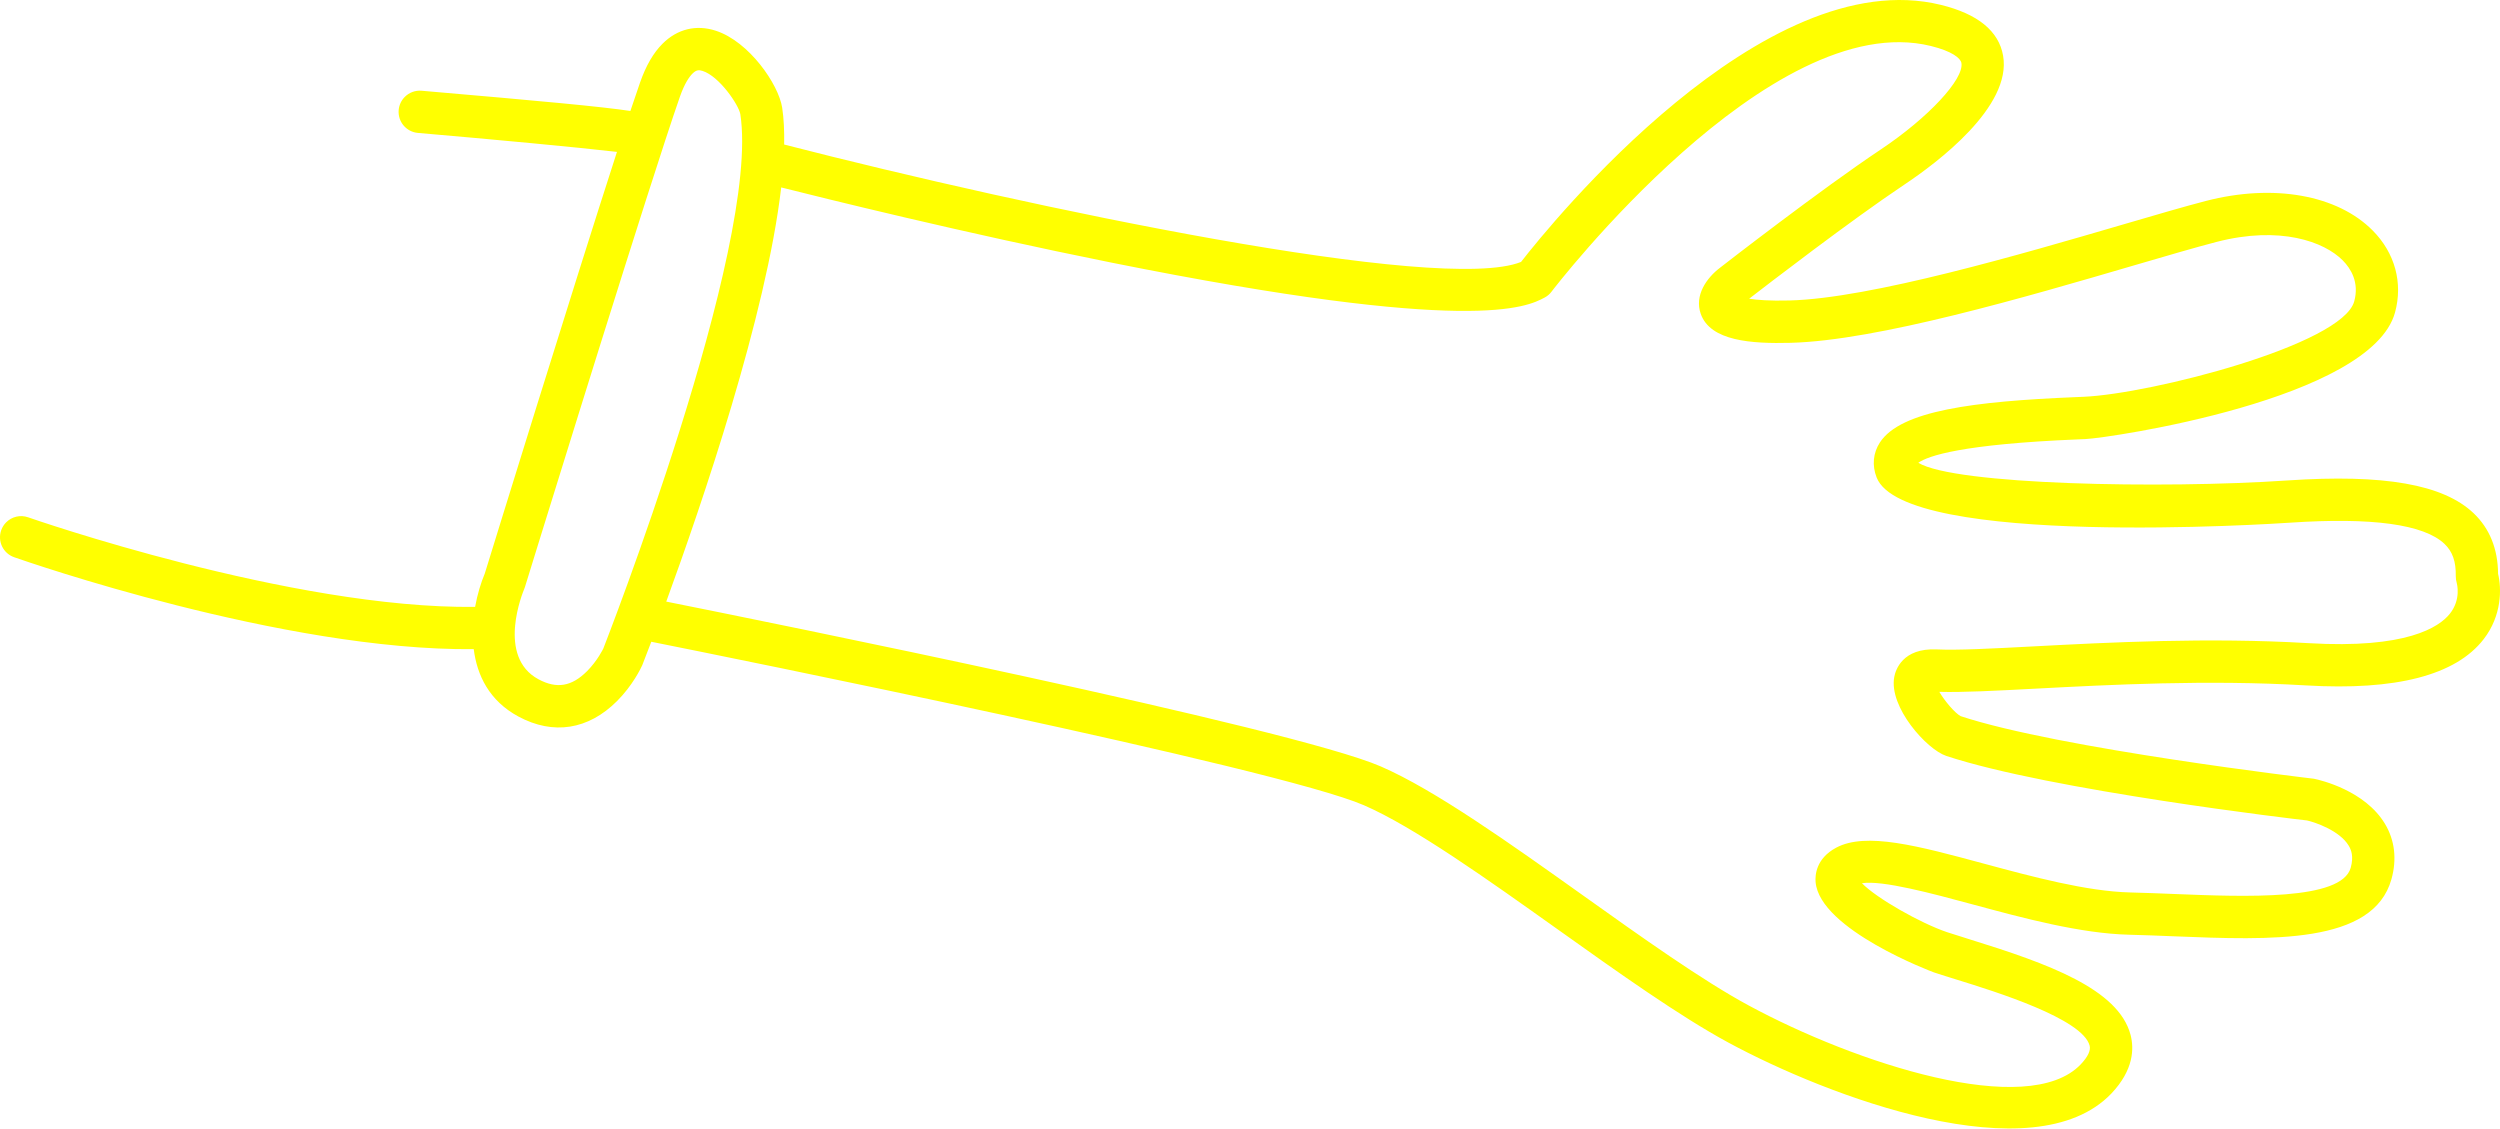
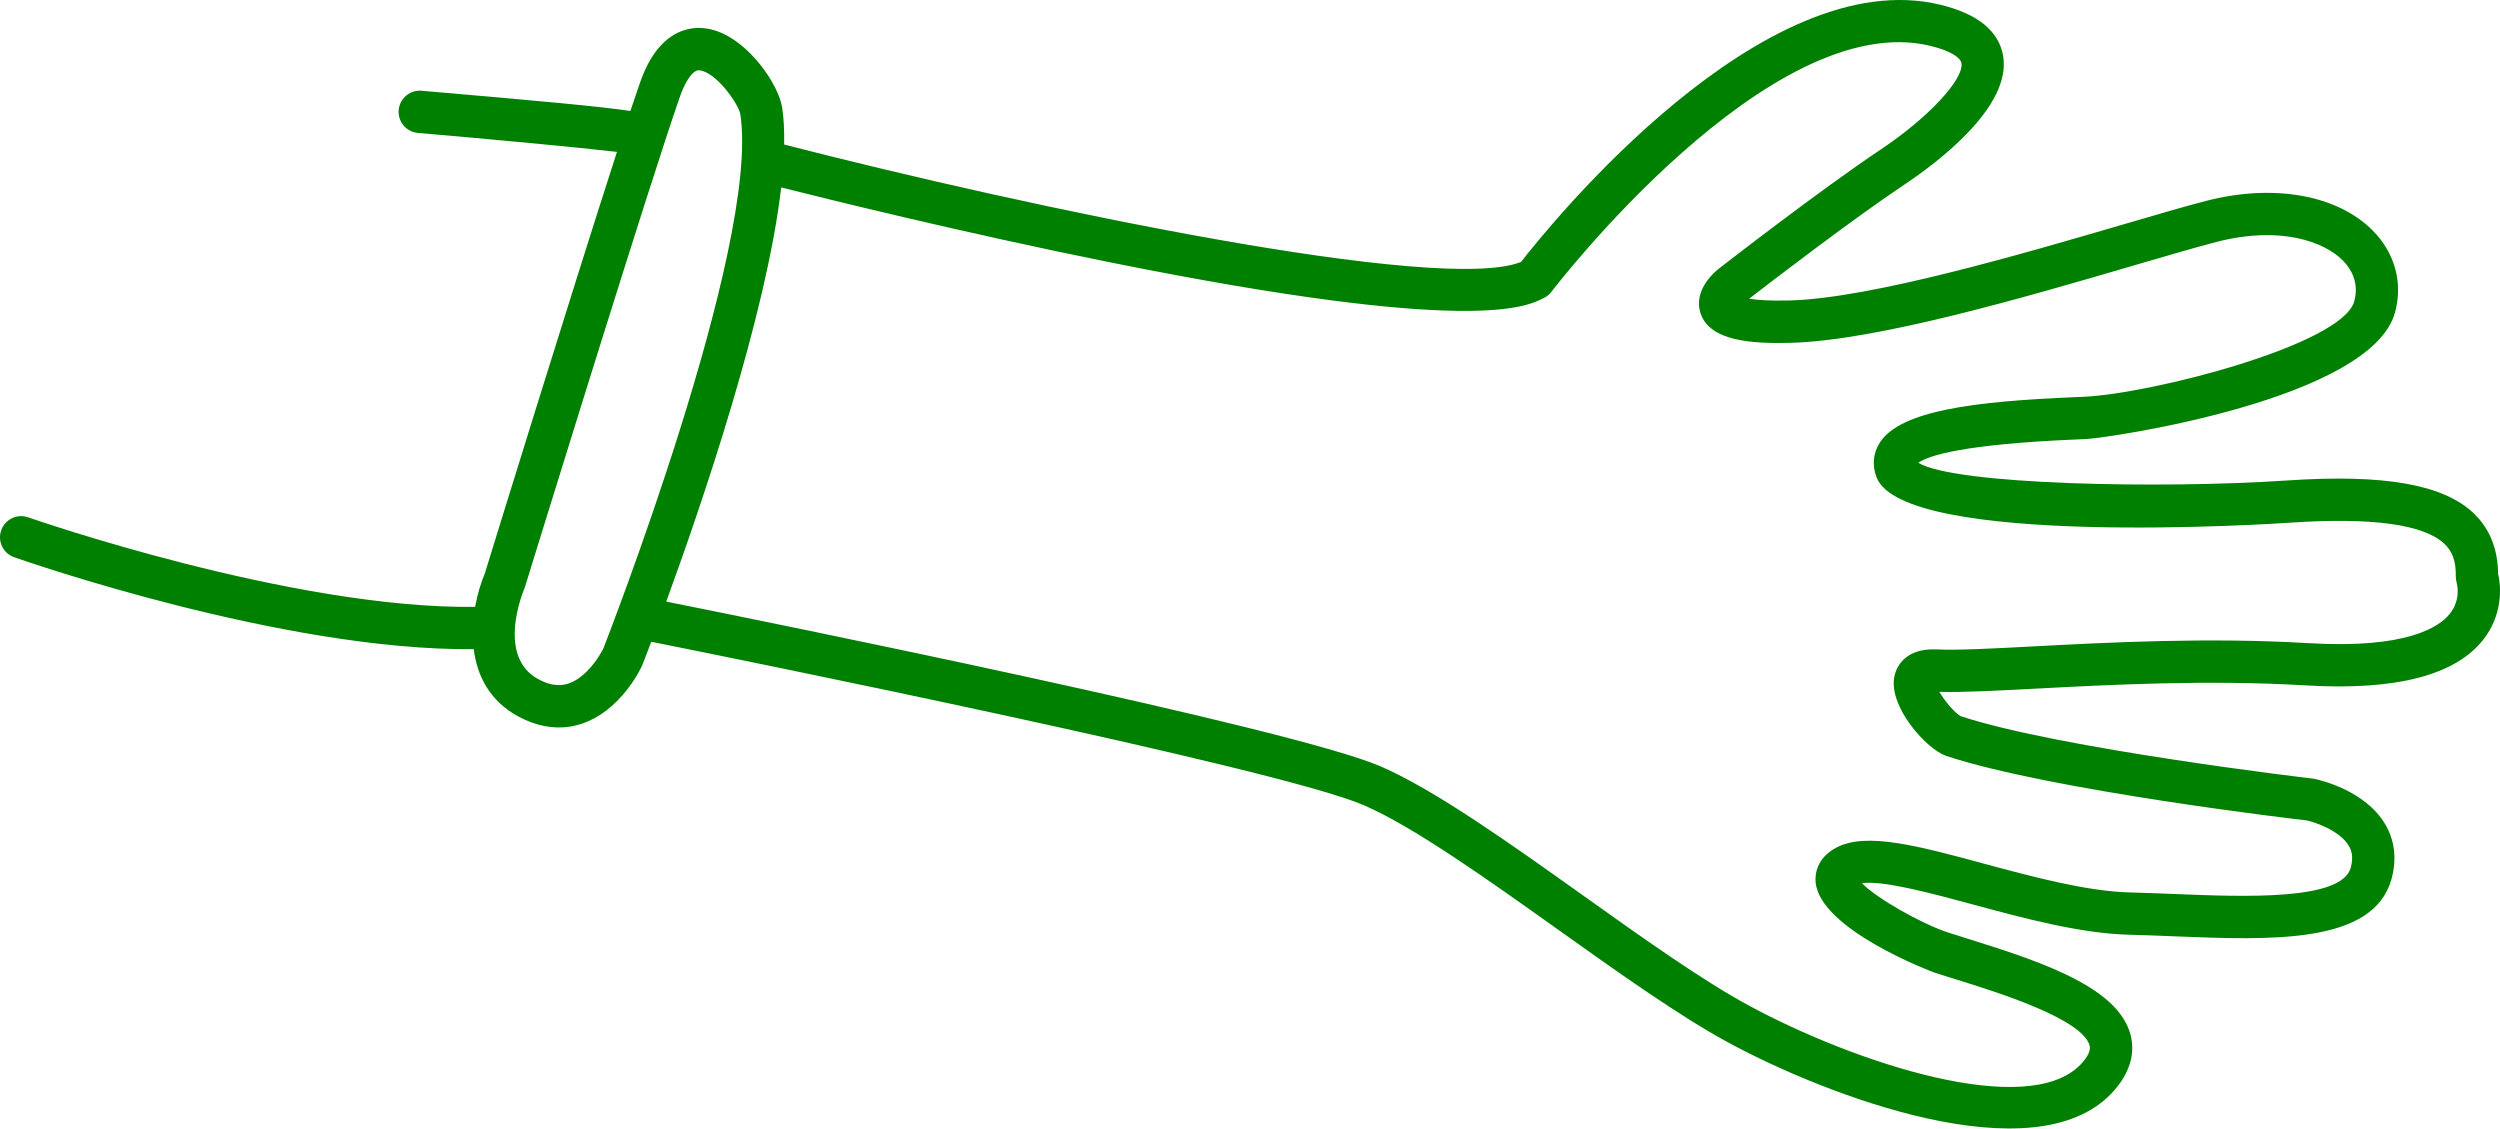
- <svg xmlns="http://www.w3.org/2000/svg" version="1.1" x="0px" y="0px" viewBox="0 0 118.134 53.324" style="fill:yellow" enable-background="new 0 0 100 100" xml:space="preserve" id="svg2" width="118.134" height="53.324">
+ <svg xmlns="http://www.w3.org/2000/svg" version="1.1" x="0px" y="0px" viewBox="0 0 118.134 53.324" style="fill:green" enable-background="new 0 0 100 100" xml:space="preserve" id="svg2" width="118.134" height="53.324">
  <defs id="defs10" />
  <g id="g4" transform="matrix(-0.7071068,0.7071068,-0.7071068,-0.7071068,134.6999,26.03838)">
    <path d="M 94.981,94.567 C 94.736,94.058 89.122,82.443 82.697,76.139 c 0.765,-0.985 1.207,-2.247 0.757,-3.747 -0.538,-1.789 -1.891,-2.775 -3.809,-2.775 -1.045,0 -1.893,0.299 -2.042,0.355 -0.099,0.043 -0.484,0.212 -1.086,0.482 C 74.546,67.496 59.802,45.314 58.169,41.183 57.222,38.786 56.517,34.584 55.834,30.52 55.261,27.108 54.668,23.58 53.92,21.071 52.409,15.996 48.14,6.454 42.824,6.573 41.29,6.614 40.565,7.311 40.226,7.889 c -1.134,1.937 0.379,5.147 2.169,8.545 0.199,0.377 0.378,0.719 0.524,1.01 0.585,1.172 1.229,3.498 1.214,4.49 C 43.341,21.355 42.13,19.247 41.137,17.519 39.906,15.375 38.51,12.946 36.919,11.278 36.452,10.788 35.976,10.272 35.497,9.752 32.349,6.339 29.091,2.809 26.308,4.375 c -0.852,0.478 -1.417,1.192 -1.635,2.066 -0.444,1.779 0.68,3.6 0.867,3.882 0.075,0.094 7.505,9.508 9.713,13.896 0.086,0.285 0.03,1.036 -0.1,1.524 -0.743,-0.788 -1.908,-1.836 -3.358,-3.141 -2.543,-2.288 -6.025,-5.42 -9.104,-8.89 -2.833,-3.192 -5.352,-4.674 -7.489,-4.397 -1.397,0.179 -2.289,1.089 -2.663,1.702 -0.827,0.841 -1.233,1.796 -1.207,2.839 0.048,1.981 1.68,4.309 5.134,7.326 4.477,3.911 11.268,10.975 11.735,12.917 -0.557,-0.094 -2.075,-0.833 -6.108,-4.546 L 21.825,29.307 C 21.003,28.554 10.948,21.079 7.248,23.194 c -1.256,0.719 -1.981,1.985 -1.99,3.474 -0.016,2.379 1.742,4.897 4.584,6.57 0.884,0.52 2.134,1.205 3.578,1.994 4.334,2.372 10.884,5.955 13.661,8.593 0.688,0.653 1.073,1.108 1.29,1.408 -1.037,-0.132 -6.05,-0.785 -9.001,-1.374 -1.82,-0.364 -6.2,-0.992 -7.605,1.01 -0.678,0.967 -0.55,2.237 0.38,3.773 4.479,7.399 20.344,5.726 22.619,5.442 3.738,1.585 14.561,18.151 20.699,28.544 -0.458,0.444 -0.857,0.878 -1.164,1.297 -0.662,0.904 -1.104,3.312 -0.356,4.787 0.441,0.87 1.229,1.349 2.218,1.349 0.61,0 1.279,-0.178 2.046,-0.546 0.339,-0.163 0.773,-0.377 1.273,-0.627 0.82,1.11 2.576,3.226 6.3,7.652 0.198,0.235 0.481,0.356 0.767,0.356 0.227,0 0.455,-0.077 0.643,-0.234 0.423,-0.355 0.478,-0.986 0.122,-1.409 -2.326,-2.765 -4.866,-5.83 -6.016,-7.284 6.181,-3.158 17.521,-9.152 18.507,-9.673 0.43,-0.176 0.935,-0.442 1.435,-0.79 6.2,6.046 11.884,17.805 11.942,17.927 0.171,0.358 0.528,0.567 0.901,0.567 0.145,0 0.292,-0.031 0.432,-0.099 0.498,-0.239 0.708,-0.836 0.468,-1.334 z M 48.47,67.743 C 38.811,53.226 36.07,52.384 35.169,52.106 35.03,52.063 34.884,52.05 34.739,52.072 34.572,52.095 17.903,54.295 13.856,47.607 13.32,46.722 13.271,46.206 13.402,46.018 c 0.445,-0.634 2.946,-0.722 5.576,-0.198 3.358,0.671 9.093,1.392 9.32,1.42 0.8,0.112 1.795,-0.062 2.195,-0.892 C 31.089,45.115 29.8,43.647 28.46,42.374 25.494,39.557 19.071,36.042 14.38,33.477 12.959,32.699 11.727,32.026 10.857,31.514 8.188,29.943 7.249,27.927 7.257,26.678 7.26,26.135 7.433,25.39 8.24,24.928 c 1.85,-1.059 9.881,3.697 12.232,5.852 l 0.265,0.243 c 3.575,3.292 6.312,5.405 8.065,5.039 0.582,-0.123 1.038,-0.5 1.283,-1.062 1.43,-3.276 -11.743,-14.835 -12.305,-15.325 -2.919,-2.551 -4.417,-4.526 -4.45,-5.869 -0.013,-0.526 0.204,-0.975 0.704,-1.457 0.072,-0.069 0.142,-0.165 0.19,-0.253 0.016,-0.028 0.398,-0.706 1.262,-0.802 0.808,-0.092 2.629,0.274 5.708,3.744 3.154,3.554 6.685,6.73 9.263,9.05 1.506,1.355 2.696,2.426 3.362,3.157 1.099,1.204 2.072,0.688 2.344,0.5 C 37.351,26.929 37.5,24.244 37.062,23.37 34.742,18.751 27.419,9.474 27.166,9.162 26.959,8.839 26.412,7.734 26.614,6.924 c 0.053,-0.213 0.181,-0.529 0.673,-0.806 1.408,-0.79 4.49,2.55 6.741,4.989 0.487,0.528 0.971,1.052 1.445,1.55 1.424,1.494 2.756,3.812 3.931,5.857 1.606,2.796 2.875,5.005 4.401,5.468 1.041,0.315 1.631,-0.216 1.836,-0.459 1.457,-1.726 -0.907,-6.922 -0.933,-6.973 -0.151,-0.303 -0.338,-0.658 -0.544,-1.049 -0.861,-1.635 -2.878,-5.464 -2.212,-6.602 0.12,-0.204 0.431,-0.314 0.924,-0.328 3.619,-0.083 7.494,7.587 9.128,13.071 0.713,2.391 1.295,5.857 1.857,9.209 0.7,4.166 1.423,8.473 2.448,11.066 1.685,4.267 15.772,25.487 18.366,29.379 -4.466,2.076 -12.921,6.23 -17.68,9.998 -1.019,-1.708 -4.554,-7.582 -8.525,-13.551 z m 30.539,8.716 c -0.033,0.013 -0.065,0.028 -0.098,0.045 -0.154,0.081 -13.568,7.174 -19.56,10.209 -10e-4,0 -10e-4,0 -0.002,0.001 -10e-4,0 -10e-4,0.001 -10e-4,0.001 -0.828,0.419 -1.517,0.763 -2.006,0.998 -0.602,0.288 -0.975,0.349 -1.181,0.349 -0.256,0 -0.346,-0.083 -0.43,-0.246 -0.384,-0.74 -0.074,-2.345 0.182,-2.708 3.734,-5.094 22.303,-13.22 22.431,-13.277 0.006,-0.002 0.605,-0.213 1.303,-0.213 1.028,0 1.612,0.417 1.893,1.352 0.323,1.075 -0.261,1.926 -0.948,2.519 -0.011,0.011 -0.026,0.015 -0.036,0.026 -0.003,0.003 -0.003,0.007 -0.006,0.01 -0.696,0.584 -1.478,0.908 -1.541,0.934 z" id="path6" />
  </g>
</svg>
